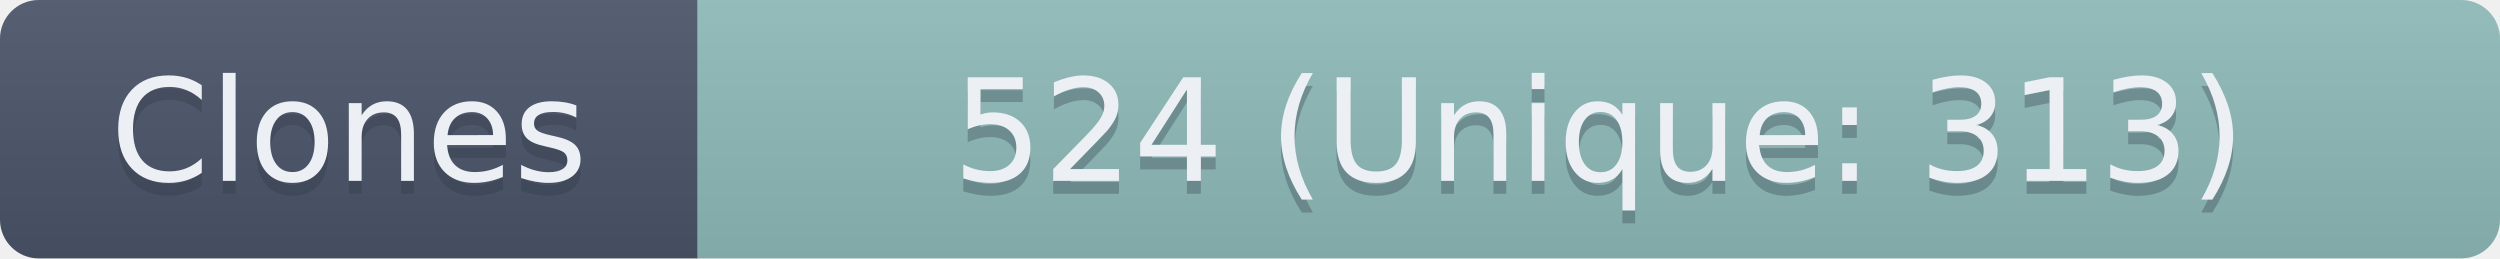
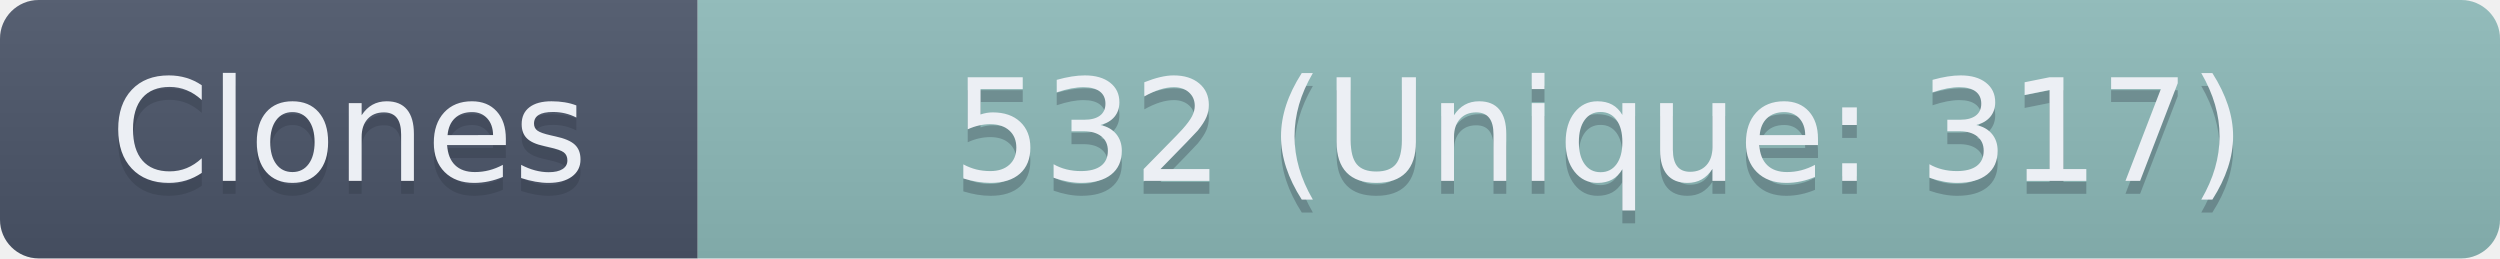
- <svg xmlns="http://www.w3.org/2000/svg" width="193.5" height="20" role="img" aria-label="Clones: 524 (Unique: 313)">
+ <svg xmlns="http://www.w3.org/2000/svg" width="193.5" height="20" role="img" aria-label="Clones: 532 (Unique: 317)">
  <linearGradient id="s" x2="0" y2="100%">
    <stop offset="0" stop-color="#bbb" stop-opacity=".1" />
    <stop offset="1" stop-opacity=".1" />
  </linearGradient>
  <clipPath id="r">
    <rect width="193.5" height="20" rx="3" fill="#fff" />
  </clipPath>
  <g clip-path="url(#r)">
    <rect width="54" height="20" fill="#4C566A" />
    <rect x="54" width="139.5" height="20" fill="#8FBCBB" />
    <rect width="193.5" height="20" fill="url(#s)" />
  </g>
  <g fill="#ECEFF4" text-anchor="middle" font-family="Verdana,Geneva,DejaVu Sans,sans-serif" text-rendering="geometricPrecision" font-size="110">
    <text aria-hidden="true" x="270" y="150" fill="#2E3440" fill-opacity=".3" transform="scale(.1)" textLength="440">Clones</text>
    <text x="270" y="140" transform="scale(.1)" textLength="440">Clones</text>
-     <text aria-hidden="true" x="1237.5" y="150" fill="#2E3440" fill-opacity=".3" transform="scale(.1)" textLength="1295">524 (Unique: 313)</text>
-     <text x="1237.5" y="140" transform="scale(.1)" textLength="1295">524 (Unique: 313)</text>
+     <text aria-hidden="true" x="1237.5" y="150" fill="#2E3440" fill-opacity=".3" transform="scale(.1)" textLength="1295">532 (Unique: 317)</text>
+     <text x="1237.5" y="140" transform="scale(.1)" textLength="1295">532 (Unique: 317)</text>
  </g>
</svg>
